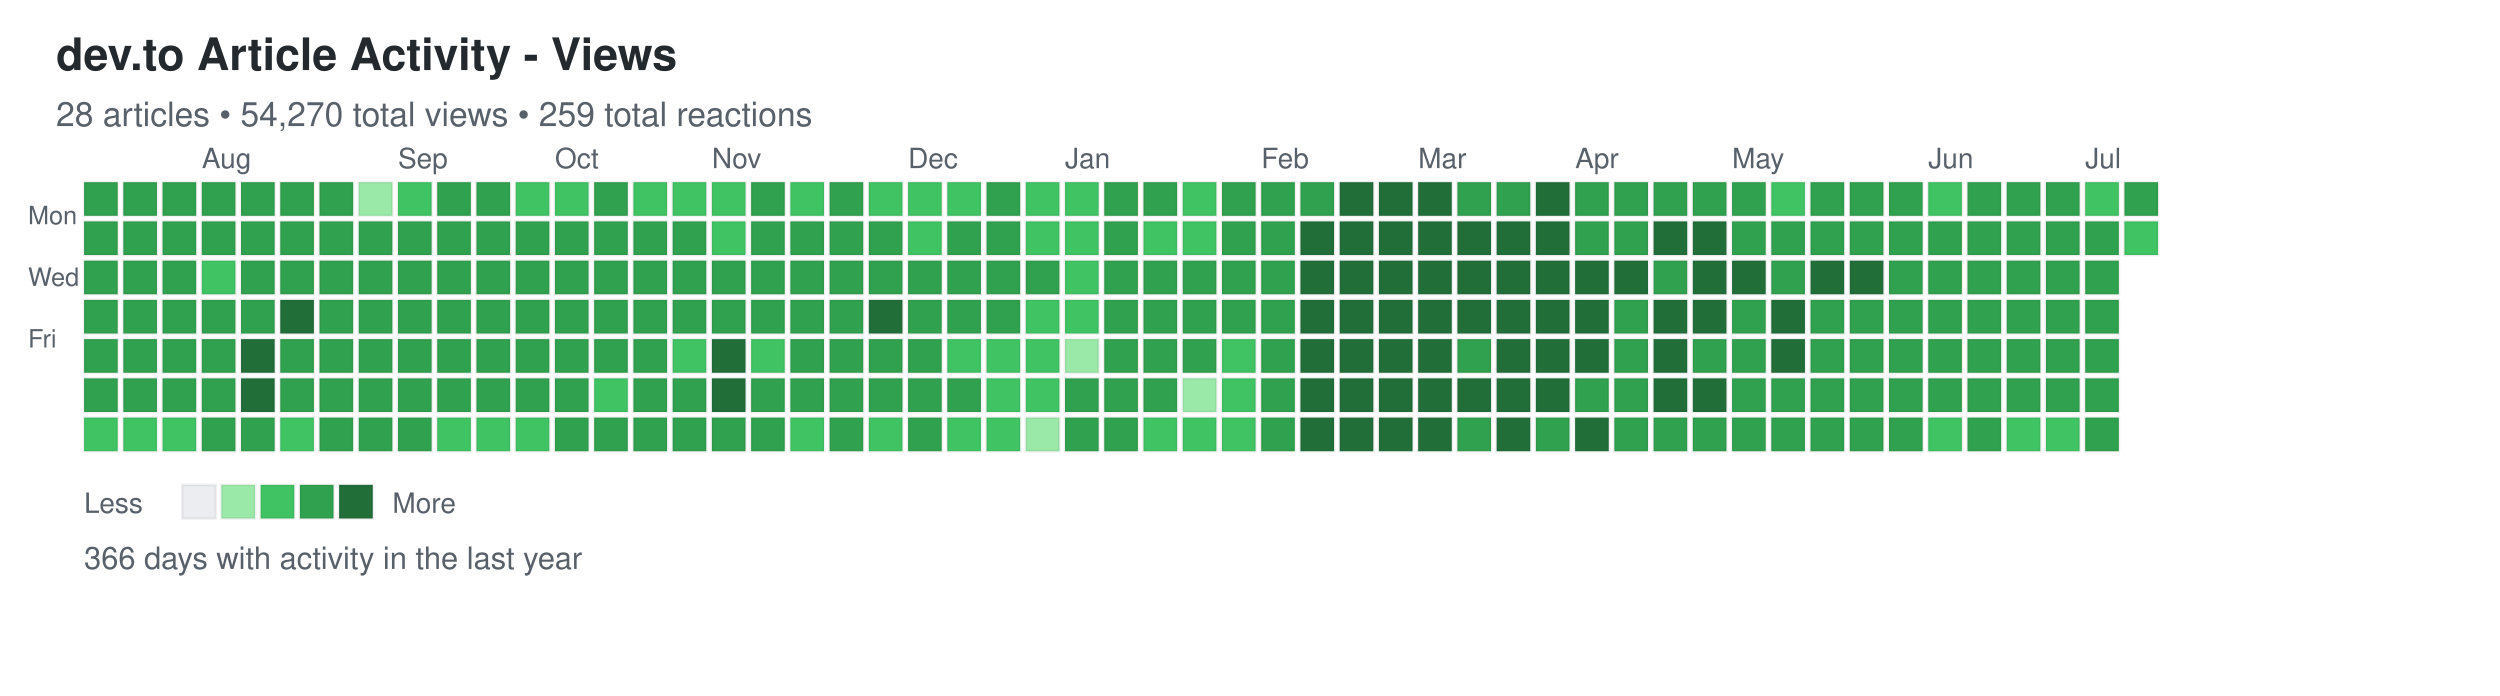
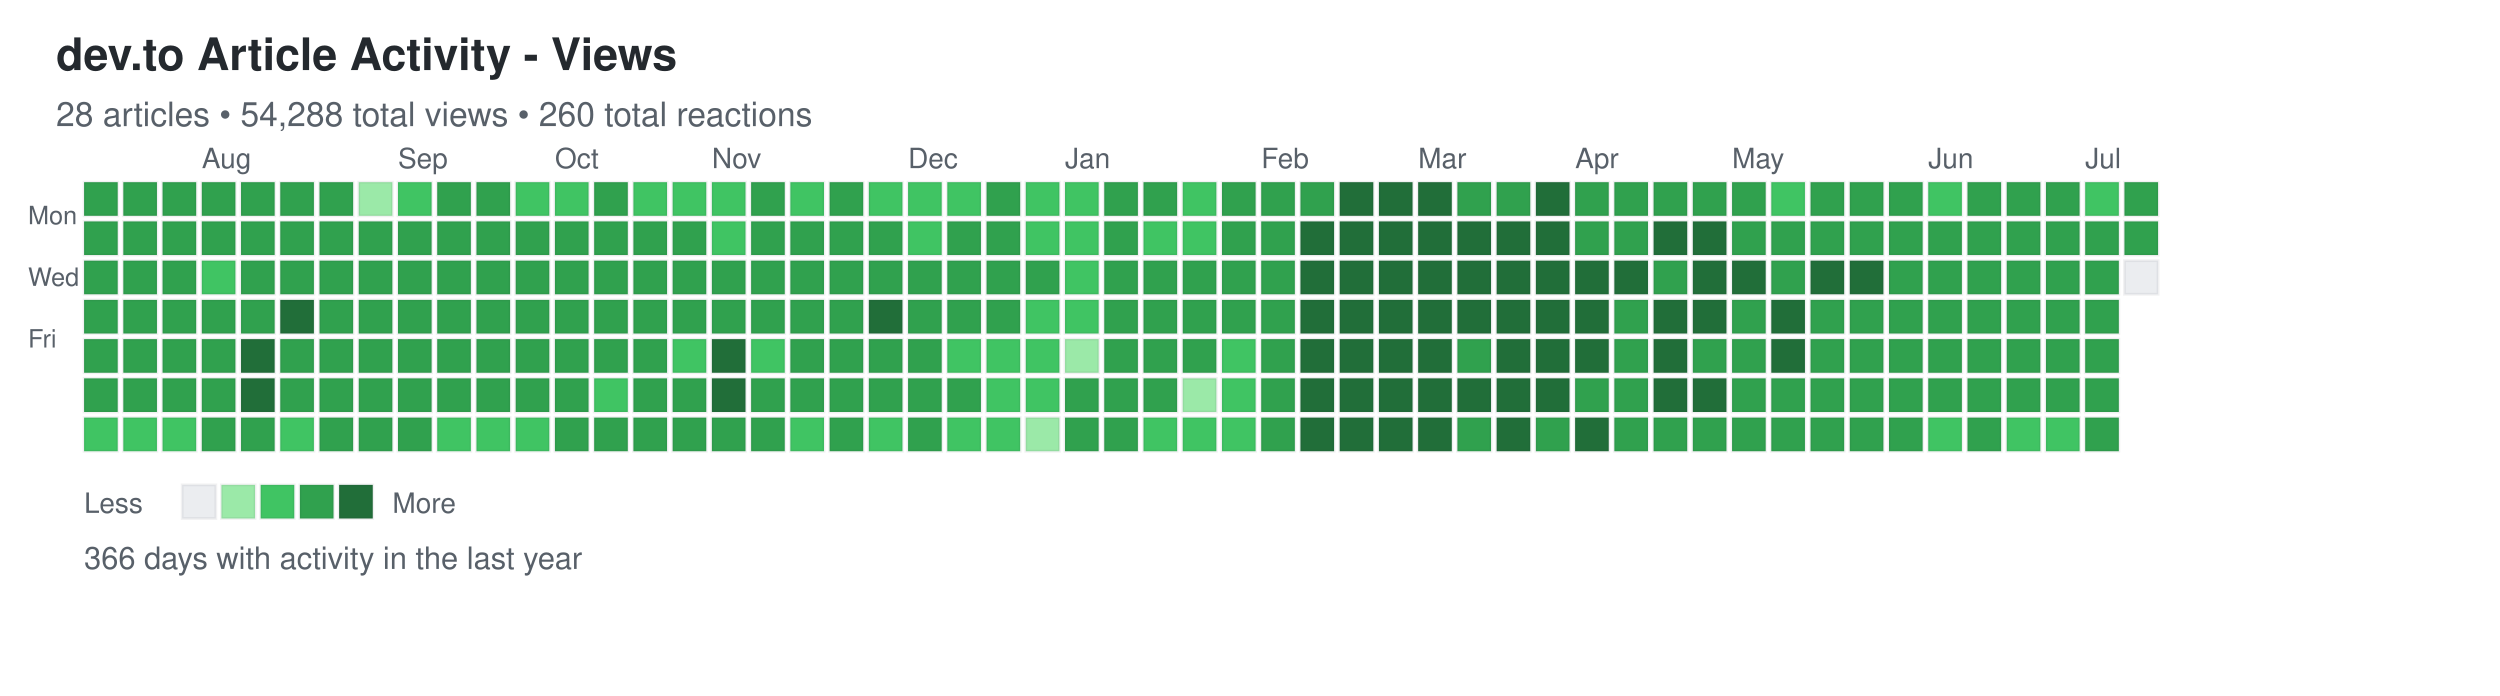
<svg xmlns="http://www.w3.org/2000/svg" width="892" height="248">
  <defs>
    <style>
.day { stroke: rgba(27,31,35,0.06); stroke-width: 1px; cursor: pointer; }
.day:hover { stroke: rgba(27,31,35,0.3); stroke-width: 2px; }
.month-label { font-family: -apple-system, BlinkMacSystemFont, "Segoe UI", Helvetica, Arial, sans-serif; font-size: 10px; fill: #586069; }
.day-label { font-family: -apple-system, BlinkMacSystemFont, "Segoe UI", Helvetica, Arial, sans-serif; font-size: 9px; fill: #586069; }
.title { font-family: -apple-system, BlinkMacSystemFont, "Segoe UI", Helvetica, Arial, sans-serif; font-size: 16px; font-weight: 600; fill: #24292e; }
.subtitle { font-family: -apple-system, BlinkMacSystemFont, "Segoe UI", Helvetica, Arial, sans-serif; font-size: 12px; fill: #586069; }
.stats { font-family: -apple-system, BlinkMacSystemFont, "Segoe UI", Helvetica, Arial, sans-serif; font-size: 11px; fill: #586069; }
.legend-text { font-family: -apple-system, BlinkMacSystemFont, "Segoe UI", Helvetica, Arial, sans-serif; font-size: 10px; fill: #586069; }
</style>
  </defs>
  <text x="20" y="25" class="title">dev.to Article Activity - Views</text>
-   <text x="20" y="45" class="subtitle">28 articles • 54,270 total views • 259 total reactions</text>
+   <text x="20" y="45" class="subtitle">28 articles • 54,288 total views • 260 total reactions</text>
  <text x="10" y="80" class="day-label">Mon</text>
  <text x="10" y="102" class="day-label">Wed</text>
  <text x="10" y="124" class="day-label">Fri</text>
  <rect x="30" y="65" width="12" height="12" fill="#30a14e" class="day" data-date="2025-07-06" data-level="3" />
  <rect x="30" y="79" width="12" height="12" fill="#30a14e" class="day" data-date="2025-07-07" data-level="3" />
  <rect x="30" y="93" width="12" height="12" fill="#30a14e" class="day" data-date="2025-07-08" data-level="3" />
  <rect x="30" y="107" width="12" height="12" fill="#30a14e" class="day" data-date="2025-07-09" data-level="3" />
  <rect x="30" y="121" width="12" height="12" fill="#30a14e" class="day" data-date="2025-07-10" data-level="3" />
  <rect x="30" y="135" width="12" height="12" fill="#30a14e" class="day" data-date="2025-07-11" data-level="3" />
  <rect x="30" y="149" width="12" height="12" fill="#40c463" class="day" data-date="2025-07-12" data-level="2" />
  <rect x="44" y="65" width="12" height="12" fill="#30a14e" class="day" data-date="2025-07-13" data-level="3" />
  <rect x="44" y="79" width="12" height="12" fill="#30a14e" class="day" data-date="2025-07-14" data-level="3" />
  <rect x="44" y="93" width="12" height="12" fill="#30a14e" class="day" data-date="2025-07-15" data-level="3" />
  <rect x="44" y="107" width="12" height="12" fill="#30a14e" class="day" data-date="2025-07-16" data-level="3" />
  <rect x="44" y="121" width="12" height="12" fill="#30a14e" class="day" data-date="2025-07-17" data-level="3" />
  <rect x="44" y="135" width="12" height="12" fill="#30a14e" class="day" data-date="2025-07-18" data-level="3" />
  <rect x="44" y="149" width="12" height="12" fill="#40c463" class="day" data-date="2025-07-19" data-level="2" />
  <rect x="58" y="65" width="12" height="12" fill="#30a14e" class="day" data-date="2025-07-20" data-level="3" />
  <rect x="58" y="79" width="12" height="12" fill="#30a14e" class="day" data-date="2025-07-21" data-level="3" />
  <rect x="58" y="93" width="12" height="12" fill="#30a14e" class="day" data-date="2025-07-22" data-level="3" />
  <rect x="58" y="107" width="12" height="12" fill="#30a14e" class="day" data-date="2025-07-23" data-level="3" />
  <rect x="58" y="121" width="12" height="12" fill="#30a14e" class="day" data-date="2025-07-24" data-level="3" />
  <rect x="58" y="135" width="12" height="12" fill="#30a14e" class="day" data-date="2025-07-25" data-level="3" />
  <rect x="58" y="149" width="12" height="12" fill="#40c463" class="day" data-date="2025-07-26" data-level="2" />
  <rect x="72" y="65" width="12" height="12" fill="#30a14e" class="day" data-date="2025-07-27" data-level="3" />
  <rect x="72" y="79" width="12" height="12" fill="#30a14e" class="day" data-date="2025-07-28" data-level="3" />
  <rect x="72" y="93" width="12" height="12" fill="#40c463" class="day" data-date="2025-07-29" data-level="2" />
  <rect x="72" y="107" width="12" height="12" fill="#30a14e" class="day" data-date="2025-07-30" data-level="3" />
  <rect x="72" y="121" width="12" height="12" fill="#30a14e" class="day" data-date="2025-07-31" data-level="3" />
  <rect x="72" y="135" width="12" height="12" fill="#30a14e" class="day" data-date="2025-08-01" data-level="3" />
  <rect x="72" y="149" width="12" height="12" fill="#30a14e" class="day" data-date="2025-08-02" data-level="3" />
  <rect x="86" y="65" width="12" height="12" fill="#30a14e" class="day" data-date="2025-08-03" data-level="3" />
  <rect x="86" y="79" width="12" height="12" fill="#30a14e" class="day" data-date="2025-08-04" data-level="3" />
  <rect x="86" y="93" width="12" height="12" fill="#30a14e" class="day" data-date="2025-08-05" data-level="3" />
  <rect x="86" y="107" width="12" height="12" fill="#30a14e" class="day" data-date="2025-08-06" data-level="3" />
  <rect x="86" y="121" width="12" height="12" fill="#216e39" class="day" data-date="2025-08-07" data-level="4" />
  <rect x="86" y="135" width="12" height="12" fill="#216e39" class="day" data-date="2025-08-08" data-level="4" />
  <rect x="86" y="149" width="12" height="12" fill="#30a14e" class="day" data-date="2025-08-09" data-level="3" />
  <rect x="100" y="65" width="12" height="12" fill="#30a14e" class="day" data-date="2025-08-10" data-level="3" />
  <rect x="100" y="79" width="12" height="12" fill="#30a14e" class="day" data-date="2025-08-11" data-level="3" />
  <rect x="100" y="93" width="12" height="12" fill="#30a14e" class="day" data-date="2025-08-12" data-level="3" />
  <rect x="100" y="107" width="12" height="12" fill="#216e39" class="day" data-date="2025-08-13" data-level="4" />
  <rect x="100" y="121" width="12" height="12" fill="#30a14e" class="day" data-date="2025-08-14" data-level="3" />
  <rect x="100" y="135" width="12" height="12" fill="#30a14e" class="day" data-date="2025-08-15" data-level="3" />
  <rect x="100" y="149" width="12" height="12" fill="#40c463" class="day" data-date="2025-08-16" data-level="2" />
  <rect x="114" y="65" width="12" height="12" fill="#30a14e" class="day" data-date="2025-08-17" data-level="3" />
  <rect x="114" y="79" width="12" height="12" fill="#30a14e" class="day" data-date="2025-08-18" data-level="3" />
  <rect x="114" y="93" width="12" height="12" fill="#30a14e" class="day" data-date="2025-08-19" data-level="3" />
  <rect x="114" y="107" width="12" height="12" fill="#30a14e" class="day" data-date="2025-08-20" data-level="3" />
  <rect x="114" y="121" width="12" height="12" fill="#30a14e" class="day" data-date="2025-08-21" data-level="3" />
  <rect x="114" y="135" width="12" height="12" fill="#30a14e" class="day" data-date="2025-08-22" data-level="3" />
  <rect x="114" y="149" width="12" height="12" fill="#30a14e" class="day" data-date="2025-08-23" data-level="3" />
  <rect x="128" y="65" width="12" height="12" fill="#9be9a8" class="day" data-date="2025-08-24" data-level="1" />
  <rect x="128" y="79" width="12" height="12" fill="#30a14e" class="day" data-date="2025-08-25" data-level="3" />
  <rect x="128" y="93" width="12" height="12" fill="#30a14e" class="day" data-date="2025-08-26" data-level="3" />
  <rect x="128" y="107" width="12" height="12" fill="#30a14e" class="day" data-date="2025-08-27" data-level="3" />
  <rect x="128" y="121" width="12" height="12" fill="#30a14e" class="day" data-date="2025-08-28" data-level="3" />
  <rect x="128" y="135" width="12" height="12" fill="#30a14e" class="day" data-date="2025-08-29" data-level="3" />
  <rect x="128" y="149" width="12" height="12" fill="#30a14e" class="day" data-date="2025-08-30" data-level="3" />
  <rect x="142" y="65" width="12" height="12" fill="#40c463" class="day" data-date="2025-08-31" data-level="2" />
  <rect x="142" y="79" width="12" height="12" fill="#30a14e" class="day" data-date="2025-09-01" data-level="3" />
  <rect x="142" y="93" width="12" height="12" fill="#30a14e" class="day" data-date="2025-09-02" data-level="3" />
  <rect x="142" y="107" width="12" height="12" fill="#30a14e" class="day" data-date="2025-09-03" data-level="3" />
  <rect x="142" y="121" width="12" height="12" fill="#30a14e" class="day" data-date="2025-09-04" data-level="3" />
  <rect x="142" y="135" width="12" height="12" fill="#30a14e" class="day" data-date="2025-09-05" data-level="3" />
  <rect x="142" y="149" width="12" height="12" fill="#30a14e" class="day" data-date="2025-09-06" data-level="3" />
  <rect x="156" y="65" width="12" height="12" fill="#30a14e" class="day" data-date="2025-09-07" data-level="3" />
  <rect x="156" y="79" width="12" height="12" fill="#30a14e" class="day" data-date="2025-09-08" data-level="3" />
  <rect x="156" y="93" width="12" height="12" fill="#30a14e" class="day" data-date="2025-09-09" data-level="3" />
  <rect x="156" y="107" width="12" height="12" fill="#30a14e" class="day" data-date="2025-09-10" data-level="3" />
  <rect x="156" y="121" width="12" height="12" fill="#30a14e" class="day" data-date="2025-09-11" data-level="3" />
  <rect x="156" y="135" width="12" height="12" fill="#30a14e" class="day" data-date="2025-09-12" data-level="3" />
  <rect x="156" y="149" width="12" height="12" fill="#40c463" class="day" data-date="2025-09-13" data-level="2" />
  <rect x="170" y="65" width="12" height="12" fill="#30a14e" class="day" data-date="2025-09-14" data-level="3" />
  <rect x="170" y="79" width="12" height="12" fill="#30a14e" class="day" data-date="2025-09-15" data-level="3" />
  <rect x="170" y="93" width="12" height="12" fill="#30a14e" class="day" data-date="2025-09-16" data-level="3" />
  <rect x="170" y="107" width="12" height="12" fill="#30a14e" class="day" data-date="2025-09-17" data-level="3" />
  <rect x="170" y="121" width="12" height="12" fill="#30a14e" class="day" data-date="2025-09-18" data-level="3" />
  <rect x="170" y="135" width="12" height="12" fill="#30a14e" class="day" data-date="2025-09-19" data-level="3" />
  <rect x="170" y="149" width="12" height="12" fill="#40c463" class="day" data-date="2025-09-20" data-level="2" />
  <rect x="184" y="65" width="12" height="12" fill="#40c463" class="day" data-date="2025-09-21" data-level="2" />
  <rect x="184" y="79" width="12" height="12" fill="#30a14e" class="day" data-date="2025-09-22" data-level="3" />
  <rect x="184" y="93" width="12" height="12" fill="#30a14e" class="day" data-date="2025-09-23" data-level="3" />
  <rect x="184" y="107" width="12" height="12" fill="#30a14e" class="day" data-date="2025-09-24" data-level="3" />
  <rect x="184" y="121" width="12" height="12" fill="#30a14e" class="day" data-date="2025-09-25" data-level="3" />
  <rect x="184" y="135" width="12" height="12" fill="#30a14e" class="day" data-date="2025-09-26" data-level="3" />
  <rect x="184" y="149" width="12" height="12" fill="#40c463" class="day" data-date="2025-09-27" data-level="2" />
  <rect x="198" y="65" width="12" height="12" fill="#40c463" class="day" data-date="2025-09-28" data-level="2" />
  <rect x="198" y="79" width="12" height="12" fill="#30a14e" class="day" data-date="2025-09-29" data-level="3" />
  <rect x="198" y="93" width="12" height="12" fill="#30a14e" class="day" data-date="2025-09-30" data-level="3" />
  <rect x="198" y="107" width="12" height="12" fill="#30a14e" class="day" data-date="2025-10-01" data-level="3" />
  <rect x="198" y="121" width="12" height="12" fill="#30a14e" class="day" data-date="2025-10-02" data-level="3" />
  <rect x="198" y="135" width="12" height="12" fill="#30a14e" class="day" data-date="2025-10-03" data-level="3" />
  <rect x="198" y="149" width="12" height="12" fill="#30a14e" class="day" data-date="2025-10-04" data-level="3" />
  <rect x="212" y="65" width="12" height="12" fill="#30a14e" class="day" data-date="2025-10-05" data-level="3" />
  <rect x="212" y="79" width="12" height="12" fill="#30a14e" class="day" data-date="2025-10-06" data-level="3" />
  <rect x="212" y="93" width="12" height="12" fill="#30a14e" class="day" data-date="2025-10-07" data-level="3" />
  <rect x="212" y="107" width="12" height="12" fill="#30a14e" class="day" data-date="2025-10-08" data-level="3" />
  <rect x="212" y="121" width="12" height="12" fill="#30a14e" class="day" data-date="2025-10-09" data-level="3" />
  <rect x="212" y="135" width="12" height="12" fill="#40c463" class="day" data-date="2025-10-10" data-level="2" />
  <rect x="212" y="149" width="12" height="12" fill="#30a14e" class="day" data-date="2025-10-11" data-level="3" />
  <rect x="226" y="65" width="12" height="12" fill="#40c463" class="day" data-date="2025-10-12" data-level="2" />
  <rect x="226" y="79" width="12" height="12" fill="#30a14e" class="day" data-date="2025-10-13" data-level="3" />
  <rect x="226" y="93" width="12" height="12" fill="#30a14e" class="day" data-date="2025-10-14" data-level="3" />
  <rect x="226" y="107" width="12" height="12" fill="#30a14e" class="day" data-date="2025-10-15" data-level="3" />
  <rect x="226" y="121" width="12" height="12" fill="#30a14e" class="day" data-date="2025-10-16" data-level="3" />
  <rect x="226" y="135" width="12" height="12" fill="#30a14e" class="day" data-date="2025-10-17" data-level="3" />
  <rect x="226" y="149" width="12" height="12" fill="#30a14e" class="day" data-date="2025-10-18" data-level="3" />
  <rect x="240" y="65" width="12" height="12" fill="#40c463" class="day" data-date="2025-10-19" data-level="2" />
  <rect x="240" y="79" width="12" height="12" fill="#30a14e" class="day" data-date="2025-10-20" data-level="3" />
  <rect x="240" y="93" width="12" height="12" fill="#30a14e" class="day" data-date="2025-10-21" data-level="3" />
  <rect x="240" y="107" width="12" height="12" fill="#30a14e" class="day" data-date="2025-10-22" data-level="3" />
  <rect x="240" y="121" width="12" height="12" fill="#40c463" class="day" data-date="2025-10-23" data-level="2" />
  <rect x="240" y="135" width="12" height="12" fill="#30a14e" class="day" data-date="2025-10-24" data-level="3" />
  <rect x="240" y="149" width="12" height="12" fill="#30a14e" class="day" data-date="2025-10-25" data-level="3" />
  <rect x="254" y="65" width="12" height="12" fill="#40c463" class="day" data-date="2025-10-26" data-level="2" />
  <rect x="254" y="79" width="12" height="12" fill="#40c463" class="day" data-date="2025-10-27" data-level="2" />
  <rect x="254" y="93" width="12" height="12" fill="#30a14e" class="day" data-date="2025-10-28" data-level="3" />
  <rect x="254" y="107" width="12" height="12" fill="#30a14e" class="day" data-date="2025-10-29" data-level="3" />
  <rect x="254" y="121" width="12" height="12" fill="#216e39" class="day" data-date="2025-10-30" data-level="4" />
  <rect x="254" y="135" width="12" height="12" fill="#216e39" class="day" data-date="2025-10-31" data-level="4" />
  <rect x="254" y="149" width="12" height="12" fill="#30a14e" class="day" data-date="2025-11-01" data-level="3" />
  <rect x="268" y="65" width="12" height="12" fill="#30a14e" class="day" data-date="2025-11-02" data-level="3" />
  <rect x="268" y="79" width="12" height="12" fill="#30a14e" class="day" data-date="2025-11-03" data-level="3" />
  <rect x="268" y="93" width="12" height="12" fill="#30a14e" class="day" data-date="2025-11-04" data-level="3" />
  <rect x="268" y="107" width="12" height="12" fill="#30a14e" class="day" data-date="2025-11-05" data-level="3" />
  <rect x="268" y="121" width="12" height="12" fill="#40c463" class="day" data-date="2025-11-06" data-level="2" />
  <rect x="268" y="135" width="12" height="12" fill="#30a14e" class="day" data-date="2025-11-07" data-level="3" />
  <rect x="268" y="149" width="12" height="12" fill="#30a14e" class="day" data-date="2025-11-08" data-level="3" />
  <rect x="282" y="65" width="12" height="12" fill="#40c463" class="day" data-date="2025-11-09" data-level="2" />
  <rect x="282" y="79" width="12" height="12" fill="#30a14e" class="day" data-date="2025-11-10" data-level="3" />
  <rect x="282" y="93" width="12" height="12" fill="#30a14e" class="day" data-date="2025-11-11" data-level="3" />
  <rect x="282" y="107" width="12" height="12" fill="#30a14e" class="day" data-date="2025-11-12" data-level="3" />
  <rect x="282" y="121" width="12" height="12" fill="#30a14e" class="day" data-date="2025-11-13" data-level="3" />
  <rect x="282" y="135" width="12" height="12" fill="#30a14e" class="day" data-date="2025-11-14" data-level="3" />
  <rect x="282" y="149" width="12" height="12" fill="#40c463" class="day" data-date="2025-11-15" data-level="2" />
  <rect x="296" y="65" width="12" height="12" fill="#30a14e" class="day" data-date="2025-11-16" data-level="3" />
  <rect x="296" y="79" width="12" height="12" fill="#30a14e" class="day" data-date="2025-11-17" data-level="3" />
  <rect x="296" y="93" width="12" height="12" fill="#30a14e" class="day" data-date="2025-11-18" data-level="3" />
  <rect x="296" y="107" width="12" height="12" fill="#30a14e" class="day" data-date="2025-11-19" data-level="3" />
  <rect x="296" y="121" width="12" height="12" fill="#30a14e" class="day" data-date="2025-11-20" data-level="3" />
  <rect x="296" y="135" width="12" height="12" fill="#30a14e" class="day" data-date="2025-11-21" data-level="3" />
  <rect x="296" y="149" width="12" height="12" fill="#30a14e" class="day" data-date="2025-11-22" data-level="3" />
  <rect x="310" y="65" width="12" height="12" fill="#40c463" class="day" data-date="2025-11-23" data-level="2" />
  <rect x="310" y="79" width="12" height="12" fill="#30a14e" class="day" data-date="2025-11-24" data-level="3" />
  <rect x="310" y="93" width="12" height="12" fill="#30a14e" class="day" data-date="2025-11-25" data-level="3" />
  <rect x="310" y="107" width="12" height="12" fill="#216e39" class="day" data-date="2025-11-26" data-level="4" />
  <rect x="310" y="121" width="12" height="12" fill="#30a14e" class="day" data-date="2025-11-27" data-level="3" />
  <rect x="310" y="135" width="12" height="12" fill="#30a14e" class="day" data-date="2025-11-28" data-level="3" />
  <rect x="310" y="149" width="12" height="12" fill="#40c463" class="day" data-date="2025-11-29" data-level="2" />
  <rect x="324" y="65" width="12" height="12" fill="#40c463" class="day" data-date="2025-11-30" data-level="2" />
  <rect x="324" y="79" width="12" height="12" fill="#40c463" class="day" data-date="2025-12-01" data-level="2" />
  <rect x="324" y="93" width="12" height="12" fill="#30a14e" class="day" data-date="2025-12-02" data-level="3" />
  <rect x="324" y="107" width="12" height="12" fill="#30a14e" class="day" data-date="2025-12-03" data-level="3" />
  <rect x="324" y="121" width="12" height="12" fill="#30a14e" class="day" data-date="2025-12-04" data-level="3" />
  <rect x="324" y="135" width="12" height="12" fill="#30a14e" class="day" data-date="2025-12-05" data-level="3" />
  <rect x="324" y="149" width="12" height="12" fill="#30a14e" class="day" data-date="2025-12-06" data-level="3" />
  <rect x="338" y="65" width="12" height="12" fill="#40c463" class="day" data-date="2025-12-07" data-level="2" />
  <rect x="338" y="79" width="12" height="12" fill="#30a14e" class="day" data-date="2025-12-08" data-level="3" />
  <rect x="338" y="93" width="12" height="12" fill="#30a14e" class="day" data-date="2025-12-09" data-level="3" />
  <rect x="338" y="107" width="12" height="12" fill="#30a14e" class="day" data-date="2025-12-10" data-level="3" />
  <rect x="338" y="121" width="12" height="12" fill="#40c463" class="day" data-date="2025-12-11" data-level="2" />
  <rect x="338" y="135" width="12" height="12" fill="#30a14e" class="day" data-date="2025-12-12" data-level="3" />
  <rect x="338" y="149" width="12" height="12" fill="#40c463" class="day" data-date="2025-12-13" data-level="2" />
  <rect x="352" y="65" width="12" height="12" fill="#30a14e" class="day" data-date="2025-12-14" data-level="3" />
  <rect x="352" y="79" width="12" height="12" fill="#30a14e" class="day" data-date="2025-12-15" data-level="3" />
  <rect x="352" y="93" width="12" height="12" fill="#30a14e" class="day" data-date="2025-12-16" data-level="3" />
  <rect x="352" y="107" width="12" height="12" fill="#30a14e" class="day" data-date="2025-12-17" data-level="3" />
  <rect x="352" y="121" width="12" height="12" fill="#40c463" class="day" data-date="2025-12-18" data-level="2" />
  <rect x="352" y="135" width="12" height="12" fill="#40c463" class="day" data-date="2025-12-19" data-level="2" />
  <rect x="352" y="149" width="12" height="12" fill="#40c463" class="day" data-date="2025-12-20" data-level="2" />
  <rect x="366" y="65" width="12" height="12" fill="#40c463" class="day" data-date="2025-12-21" data-level="2" />
  <rect x="366" y="79" width="12" height="12" fill="#40c463" class="day" data-date="2025-12-22" data-level="2" />
  <rect x="366" y="93" width="12" height="12" fill="#30a14e" class="day" data-date="2025-12-23" data-level="3" />
  <rect x="366" y="107" width="12" height="12" fill="#40c463" class="day" data-date="2025-12-24" data-level="2" />
  <rect x="366" y="121" width="12" height="12" fill="#40c463" class="day" data-date="2025-12-25" data-level="2" />
  <rect x="366" y="135" width="12" height="12" fill="#40c463" class="day" data-date="2025-12-26" data-level="2" />
  <rect x="366" y="149" width="12" height="12" fill="#9be9a8" class="day" data-date="2025-12-27" data-level="1" />
  <rect x="380" y="65" width="12" height="12" fill="#40c463" class="day" data-date="2025-12-28" data-level="2" />
  <rect x="380" y="79" width="12" height="12" fill="#40c463" class="day" data-date="2025-12-29" data-level="2" />
  <rect x="380" y="93" width="12" height="12" fill="#40c463" class="day" data-date="2025-12-30" data-level="2" />
  <rect x="380" y="107" width="12" height="12" fill="#40c463" class="day" data-date="2025-12-31" data-level="2" />
  <rect x="380" y="121" width="12" height="12" fill="#9be9a8" class="day" data-date="2026-01-01" data-level="1" />
  <rect x="380" y="135" width="12" height="12" fill="#30a14e" class="day" data-date="2026-01-02" data-level="3" />
  <rect x="380" y="149" width="12" height="12" fill="#30a14e" class="day" data-date="2026-01-03" data-level="3" />
  <rect x="394" y="65" width="12" height="12" fill="#30a14e" class="day" data-date="2026-01-04" data-level="3" />
  <rect x="394" y="79" width="12" height="12" fill="#30a14e" class="day" data-date="2026-01-05" data-level="3" />
  <rect x="394" y="93" width="12" height="12" fill="#30a14e" class="day" data-date="2026-01-06" data-level="3" />
  <rect x="394" y="107" width="12" height="12" fill="#30a14e" class="day" data-date="2026-01-07" data-level="3" />
  <rect x="394" y="121" width="12" height="12" fill="#30a14e" class="day" data-date="2026-01-08" data-level="3" />
  <rect x="394" y="135" width="12" height="12" fill="#30a14e" class="day" data-date="2026-01-09" data-level="3" />
  <rect x="394" y="149" width="12" height="12" fill="#30a14e" class="day" data-date="2026-01-10" data-level="3" />
  <rect x="408" y="65" width="12" height="12" fill="#30a14e" class="day" data-date="2026-01-11" data-level="3" />
  <rect x="408" y="79" width="12" height="12" fill="#40c463" class="day" data-date="2026-01-12" data-level="2" />
  <rect x="408" y="93" width="12" height="12" fill="#30a14e" class="day" data-date="2026-01-13" data-level="3" />
  <rect x="408" y="107" width="12" height="12" fill="#30a14e" class="day" data-date="2026-01-14" data-level="3" />
  <rect x="408" y="121" width="12" height="12" fill="#30a14e" class="day" data-date="2026-01-15" data-level="3" />
  <rect x="408" y="135" width="12" height="12" fill="#30a14e" class="day" data-date="2026-01-16" data-level="3" />
  <rect x="408" y="149" width="12" height="12" fill="#40c463" class="day" data-date="2026-01-17" data-level="2" />
  <rect x="422" y="65" width="12" height="12" fill="#40c463" class="day" data-date="2026-01-18" data-level="2" />
  <rect x="422" y="79" width="12" height="12" fill="#40c463" class="day" data-date="2026-01-19" data-level="2" />
  <rect x="422" y="93" width="12" height="12" fill="#30a14e" class="day" data-date="2026-01-20" data-level="3" />
  <rect x="422" y="107" width="12" height="12" fill="#30a14e" class="day" data-date="2026-01-21" data-level="3" />
  <rect x="422" y="121" width="12" height="12" fill="#30a14e" class="day" data-date="2026-01-22" data-level="3" />
  <rect x="422" y="135" width="12" height="12" fill="#9be9a8" class="day" data-date="2026-01-23" data-level="1" />
  <rect x="422" y="149" width="12" height="12" fill="#40c463" class="day" data-date="2026-01-24" data-level="2" />
  <rect x="436" y="65" width="12" height="12" fill="#30a14e" class="day" data-date="2026-01-25" data-level="3" />
  <rect x="436" y="79" width="12" height="12" fill="#30a14e" class="day" data-date="2026-01-26" data-level="3" />
  <rect x="436" y="93" width="12" height="12" fill="#30a14e" class="day" data-date="2026-01-27" data-level="3" />
  <rect x="436" y="107" width="12" height="12" fill="#30a14e" class="day" data-date="2026-01-28" data-level="3" />
  <rect x="436" y="121" width="12" height="12" fill="#40c463" class="day" data-date="2026-01-29" data-level="2" />
  <rect x="436" y="135" width="12" height="12" fill="#40c463" class="day" data-date="2026-01-30" data-level="2" />
  <rect x="436" y="149" width="12" height="12" fill="#40c463" class="day" data-date="2026-01-31" data-level="2" />
  <rect x="450" y="65" width="12" height="12" fill="#30a14e" class="day" data-date="2026-02-01" data-level="3" />
  <rect x="450" y="79" width="12" height="12" fill="#30a14e" class="day" data-date="2026-02-02" data-level="3" />
  <rect x="450" y="93" width="12" height="12" fill="#30a14e" class="day" data-date="2026-02-03" data-level="3" />
  <rect x="450" y="107" width="12" height="12" fill="#30a14e" class="day" data-date="2026-02-04" data-level="3" />
  <rect x="450" y="121" width="12" height="12" fill="#30a14e" class="day" data-date="2026-02-05" data-level="3" />
  <rect x="450" y="135" width="12" height="12" fill="#30a14e" class="day" data-date="2026-02-06" data-level="3" />
  <rect x="450" y="149" width="12" height="12" fill="#30a14e" class="day" data-date="2026-02-07" data-level="3" />
  <rect x="464" y="65" width="12" height="12" fill="#30a14e" class="day" data-date="2026-02-08" data-level="3" />
  <rect x="464" y="79" width="12" height="12" fill="#216e39" class="day" data-date="2026-02-09" data-level="4" />
  <rect x="464" y="93" width="12" height="12" fill="#216e39" class="day" data-date="2026-02-10" data-level="4" />
  <rect x="464" y="107" width="12" height="12" fill="#216e39" class="day" data-date="2026-02-11" data-level="4" />
  <rect x="464" y="121" width="12" height="12" fill="#216e39" class="day" data-date="2026-02-12" data-level="4" />
  <rect x="464" y="135" width="12" height="12" fill="#216e39" class="day" data-date="2026-02-13" data-level="4" />
  <rect x="464" y="149" width="12" height="12" fill="#216e39" class="day" data-date="2026-02-14" data-level="4" />
  <rect x="478" y="65" width="12" height="12" fill="#216e39" class="day" data-date="2026-02-15" data-level="4" />
  <rect x="478" y="79" width="12" height="12" fill="#216e39" class="day" data-date="2026-02-16" data-level="4" />
  <rect x="478" y="93" width="12" height="12" fill="#216e39" class="day" data-date="2026-02-17" data-level="4" />
  <rect x="478" y="107" width="12" height="12" fill="#216e39" class="day" data-date="2026-02-18" data-level="4" />
  <rect x="478" y="121" width="12" height="12" fill="#216e39" class="day" data-date="2026-02-19" data-level="4" />
  <rect x="478" y="135" width="12" height="12" fill="#216e39" class="day" data-date="2026-02-20" data-level="4" />
  <rect x="478" y="149" width="12" height="12" fill="#216e39" class="day" data-date="2026-02-21" data-level="4" />
  <rect x="492" y="65" width="12" height="12" fill="#216e39" class="day" data-date="2026-02-22" data-level="4" />
  <rect x="492" y="79" width="12" height="12" fill="#216e39" class="day" data-date="2026-02-23" data-level="4" />
  <rect x="492" y="93" width="12" height="12" fill="#216e39" class="day" data-date="2026-02-24" data-level="4" />
  <rect x="492" y="107" width="12" height="12" fill="#216e39" class="day" data-date="2026-02-25" data-level="4" />
  <rect x="492" y="121" width="12" height="12" fill="#216e39" class="day" data-date="2026-02-26" data-level="4" />
  <rect x="492" y="135" width="12" height="12" fill="#216e39" class="day" data-date="2026-02-27" data-level="4" />
  <rect x="492" y="149" width="12" height="12" fill="#216e39" class="day" data-date="2026-02-28" data-level="4" />
  <rect x="506" y="65" width="12" height="12" fill="#216e39" class="day" data-date="2026-03-01" data-level="4" />
  <rect x="506" y="79" width="12" height="12" fill="#216e39" class="day" data-date="2026-03-02" data-level="4" />
  <rect x="506" y="93" width="12" height="12" fill="#216e39" class="day" data-date="2026-03-03" data-level="4" />
  <rect x="506" y="107" width="12" height="12" fill="#216e39" class="day" data-date="2026-03-04" data-level="4" />
  <rect x="506" y="121" width="12" height="12" fill="#216e39" class="day" data-date="2026-03-05" data-level="4" />
  <rect x="506" y="135" width="12" height="12" fill="#216e39" class="day" data-date="2026-03-06" data-level="4" />
  <rect x="506" y="149" width="12" height="12" fill="#216e39" class="day" data-date="2026-03-07" data-level="4" />
  <rect x="520" y="65" width="12" height="12" fill="#30a14e" class="day" data-date="2026-03-08" data-level="3" />
  <rect x="520" y="79" width="12" height="12" fill="#216e39" class="day" data-date="2026-03-09" data-level="4" />
  <rect x="520" y="93" width="12" height="12" fill="#216e39" class="day" data-date="2026-03-10" data-level="4" />
  <rect x="520" y="107" width="12" height="12" fill="#216e39" class="day" data-date="2026-03-11" data-level="4" />
  <rect x="520" y="121" width="12" height="12" fill="#30a14e" class="day" data-date="2026-03-12" data-level="3" />
  <rect x="520" y="135" width="12" height="12" fill="#216e39" class="day" data-date="2026-03-13" data-level="4" />
  <rect x="520" y="149" width="12" height="12" fill="#30a14e" class="day" data-date="2026-03-14" data-level="3" />
  <rect x="534" y="65" width="12" height="12" fill="#30a14e" class="day" data-date="2026-03-15" data-level="3" />
  <rect x="534" y="79" width="12" height="12" fill="#216e39" class="day" data-date="2026-03-16" data-level="4" />
  <rect x="534" y="93" width="12" height="12" fill="#216e39" class="day" data-date="2026-03-17" data-level="4" />
  <rect x="534" y="107" width="12" height="12" fill="#216e39" class="day" data-date="2026-03-18" data-level="4" />
  <rect x="534" y="121" width="12" height="12" fill="#216e39" class="day" data-date="2026-03-19" data-level="4" />
  <rect x="534" y="135" width="12" height="12" fill="#216e39" class="day" data-date="2026-03-20" data-level="4" />
  <rect x="534" y="149" width="12" height="12" fill="#216e39" class="day" data-date="2026-03-21" data-level="4" />
  <rect x="548" y="65" width="12" height="12" fill="#216e39" class="day" data-date="2026-03-22" data-level="4" />
  <rect x="548" y="79" width="12" height="12" fill="#216e39" class="day" data-date="2026-03-23" data-level="4" />
  <rect x="548" y="93" width="12" height="12" fill="#216e39" class="day" data-date="2026-03-24" data-level="4" />
  <rect x="548" y="107" width="12" height="12" fill="#216e39" class="day" data-date="2026-03-25" data-level="4" />
  <rect x="548" y="121" width="12" height="12" fill="#216e39" class="day" data-date="2026-03-26" data-level="4" />
  <rect x="548" y="135" width="12" height="12" fill="#216e39" class="day" data-date="2026-03-27" data-level="4" />
  <rect x="548" y="149" width="12" height="12" fill="#30a14e" class="day" data-date="2026-03-28" data-level="3" />
  <rect x="562" y="65" width="12" height="12" fill="#30a14e" class="day" data-date="2026-03-29" data-level="3" />
  <rect x="562" y="79" width="12" height="12" fill="#30a14e" class="day" data-date="2026-03-30" data-level="3" />
  <rect x="562" y="93" width="12" height="12" fill="#216e39" class="day" data-date="2026-03-31" data-level="4" />
  <rect x="562" y="107" width="12" height="12" fill="#216e39" class="day" data-date="2026-04-01" data-level="4" />
  <rect x="562" y="121" width="12" height="12" fill="#216e39" class="day" data-date="2026-04-02" data-level="4" />
  <rect x="562" y="135" width="12" height="12" fill="#30a14e" class="day" data-date="2026-04-03" data-level="3" />
  <rect x="562" y="149" width="12" height="12" fill="#216e39" class="day" data-date="2026-04-04" data-level="4" />
  <rect x="576" y="65" width="12" height="12" fill="#30a14e" class="day" data-date="2026-04-05" data-level="3" />
  <rect x="576" y="79" width="12" height="12" fill="#30a14e" class="day" data-date="2026-04-06" data-level="3" />
  <rect x="576" y="93" width="12" height="12" fill="#216e39" class="day" data-date="2026-04-07" data-level="4" />
  <rect x="576" y="107" width="12" height="12" fill="#30a14e" class="day" data-date="2026-04-08" data-level="3" />
  <rect x="576" y="121" width="12" height="12" fill="#30a14e" class="day" data-date="2026-04-09" data-level="3" />
  <rect x="576" y="135" width="12" height="12" fill="#30a14e" class="day" data-date="2026-04-10" data-level="3" />
  <rect x="576" y="149" width="12" height="12" fill="#30a14e" class="day" data-date="2026-04-11" data-level="3" />
  <rect x="590" y="65" width="12" height="12" fill="#30a14e" class="day" data-date="2026-04-12" data-level="3" />
  <rect x="590" y="79" width="12" height="12" fill="#216e39" class="day" data-date="2026-04-13" data-level="4" />
  <rect x="590" y="93" width="12" height="12" fill="#30a14e" class="day" data-date="2026-04-14" data-level="3" />
  <rect x="590" y="107" width="12" height="12" fill="#216e39" class="day" data-date="2026-04-15" data-level="4" />
  <rect x="590" y="121" width="12" height="12" fill="#216e39" class="day" data-date="2026-04-16" data-level="4" />
  <rect x="590" y="135" width="12" height="12" fill="#216e39" class="day" data-date="2026-04-17" data-level="4" />
  <rect x="590" y="149" width="12" height="12" fill="#30a14e" class="day" data-date="2026-04-18" data-level="3" />
  <rect x="604" y="65" width="12" height="12" fill="#30a14e" class="day" data-date="2026-04-19" data-level="3" />
  <rect x="604" y="79" width="12" height="12" fill="#216e39" class="day" data-date="2026-04-20" data-level="4" />
  <rect x="604" y="93" width="12" height="12" fill="#216e39" class="day" data-date="2026-04-21" data-level="4" />
  <rect x="604" y="107" width="12" height="12" fill="#216e39" class="day" data-date="2026-04-22" data-level="4" />
  <rect x="604" y="121" width="12" height="12" fill="#30a14e" class="day" data-date="2026-04-23" data-level="3" />
  <rect x="604" y="135" width="12" height="12" fill="#216e39" class="day" data-date="2026-04-24" data-level="4" />
  <rect x="604" y="149" width="12" height="12" fill="#30a14e" class="day" data-date="2026-04-25" data-level="3" />
  <rect x="618" y="65" width="12" height="12" fill="#30a14e" class="day" data-date="2026-04-26" data-level="3" />
  <rect x="618" y="79" width="12" height="12" fill="#30a14e" class="day" data-date="2026-04-27" data-level="3" />
  <rect x="618" y="93" width="12" height="12" fill="#216e39" class="day" data-date="2026-04-28" data-level="4" />
  <rect x="618" y="107" width="12" height="12" fill="#30a14e" class="day" data-date="2026-04-29" data-level="3" />
  <rect x="618" y="121" width="12" height="12" fill="#30a14e" class="day" data-date="2026-04-30" data-level="3" />
  <rect x="618" y="135" width="12" height="12" fill="#30a14e" class="day" data-date="2026-05-01" data-level="3" />
  <rect x="618" y="149" width="12" height="12" fill="#30a14e" class="day" data-date="2026-05-02" data-level="3" />
  <rect x="632" y="65" width="12" height="12" fill="#40c463" class="day" data-date="2026-05-03" data-level="2" />
  <rect x="632" y="79" width="12" height="12" fill="#30a14e" class="day" data-date="2026-05-04" data-level="3" />
  <rect x="632" y="93" width="12" height="12" fill="#30a14e" class="day" data-date="2026-05-05" data-level="3" />
  <rect x="632" y="107" width="12" height="12" fill="#216e39" class="day" data-date="2026-05-06" data-level="4" />
  <rect x="632" y="121" width="12" height="12" fill="#216e39" class="day" data-date="2026-05-07" data-level="4" />
  <rect x="632" y="135" width="12" height="12" fill="#30a14e" class="day" data-date="2026-05-08" data-level="3" />
  <rect x="632" y="149" width="12" height="12" fill="#30a14e" class="day" data-date="2026-05-09" data-level="3" />
  <rect x="646" y="65" width="12" height="12" fill="#30a14e" class="day" data-date="2026-05-10" data-level="3" />
  <rect x="646" y="79" width="12" height="12" fill="#30a14e" class="day" data-date="2026-05-11" data-level="3" />
  <rect x="646" y="93" width="12" height="12" fill="#216e39" class="day" data-date="2026-05-12" data-level="4" />
  <rect x="646" y="107" width="12" height="12" fill="#30a14e" class="day" data-date="2026-05-13" data-level="3" />
  <rect x="646" y="121" width="12" height="12" fill="#30a14e" class="day" data-date="2026-05-14" data-level="3" />
  <rect x="646" y="135" width="12" height="12" fill="#30a14e" class="day" data-date="2026-05-15" data-level="3" />
  <rect x="646" y="149" width="12" height="12" fill="#30a14e" class="day" data-date="2026-05-16" data-level="3" />
  <rect x="660" y="65" width="12" height="12" fill="#30a14e" class="day" data-date="2026-05-17" data-level="3" />
  <rect x="660" y="79" width="12" height="12" fill="#30a14e" class="day" data-date="2026-05-18" data-level="3" />
  <rect x="660" y="93" width="12" height="12" fill="#216e39" class="day" data-date="2026-05-19" data-level="4" />
  <rect x="660" y="107" width="12" height="12" fill="#30a14e" class="day" data-date="2026-05-20" data-level="3" />
  <rect x="660" y="121" width="12" height="12" fill="#30a14e" class="day" data-date="2026-05-21" data-level="3" />
  <rect x="660" y="135" width="12" height="12" fill="#30a14e" class="day" data-date="2026-05-22" data-level="3" />
  <rect x="660" y="149" width="12" height="12" fill="#30a14e" class="day" data-date="2026-05-23" data-level="3" />
  <rect x="674" y="65" width="12" height="12" fill="#30a14e" class="day" data-date="2026-05-24" data-level="3" />
  <rect x="674" y="79" width="12" height="12" fill="#30a14e" class="day" data-date="2026-05-25" data-level="3" />
  <rect x="674" y="93" width="12" height="12" fill="#30a14e" class="day" data-date="2026-05-26" data-level="3" />
  <rect x="674" y="107" width="12" height="12" fill="#30a14e" class="day" data-date="2026-05-27" data-level="3" />
  <rect x="674" y="121" width="12" height="12" fill="#30a14e" class="day" data-date="2026-05-28" data-level="3" />
  <rect x="674" y="135" width="12" height="12" fill="#30a14e" class="day" data-date="2026-05-29" data-level="3" />
  <rect x="674" y="149" width="12" height="12" fill="#30a14e" class="day" data-date="2026-05-30" data-level="3" />
  <rect x="688" y="65" width="12" height="12" fill="#40c463" class="day" data-date="2026-05-31" data-level="2" />
  <rect x="688" y="79" width="12" height="12" fill="#30a14e" class="day" data-date="2026-06-01" data-level="3" />
  <rect x="688" y="93" width="12" height="12" fill="#30a14e" class="day" data-date="2026-06-02" data-level="3" />
  <rect x="688" y="107" width="12" height="12" fill="#30a14e" class="day" data-date="2026-06-03" data-level="3" />
  <rect x="688" y="121" width="12" height="12" fill="#30a14e" class="day" data-date="2026-06-04" data-level="3" />
  <rect x="688" y="135" width="12" height="12" fill="#30a14e" class="day" data-date="2026-06-05" data-level="3" />
  <rect x="688" y="149" width="12" height="12" fill="#40c463" class="day" data-date="2026-06-06" data-level="2" />
  <rect x="702" y="65" width="12" height="12" fill="#30a14e" class="day" data-date="2026-06-07" data-level="3" />
  <rect x="702" y="79" width="12" height="12" fill="#30a14e" class="day" data-date="2026-06-08" data-level="3" />
  <rect x="702" y="93" width="12" height="12" fill="#30a14e" class="day" data-date="2026-06-09" data-level="3" />
  <rect x="702" y="107" width="12" height="12" fill="#30a14e" class="day" data-date="2026-06-10" data-level="3" />
  <rect x="702" y="121" width="12" height="12" fill="#30a14e" class="day" data-date="2026-06-11" data-level="3" />
  <rect x="702" y="135" width="12" height="12" fill="#30a14e" class="day" data-date="2026-06-12" data-level="3" />
  <rect x="702" y="149" width="12" height="12" fill="#30a14e" class="day" data-date="2026-06-13" data-level="3" />
  <rect x="716" y="65" width="12" height="12" fill="#30a14e" class="day" data-date="2026-06-14" data-level="3" />
  <rect x="716" y="79" width="12" height="12" fill="#30a14e" class="day" data-date="2026-06-15" data-level="3" />
  <rect x="716" y="93" width="12" height="12" fill="#30a14e" class="day" data-date="2026-06-16" data-level="3" />
  <rect x="716" y="107" width="12" height="12" fill="#30a14e" class="day" data-date="2026-06-17" data-level="3" />
  <rect x="716" y="121" width="12" height="12" fill="#30a14e" class="day" data-date="2026-06-18" data-level="3" />
  <rect x="716" y="135" width="12" height="12" fill="#30a14e" class="day" data-date="2026-06-19" data-level="3" />
  <rect x="716" y="149" width="12" height="12" fill="#40c463" class="day" data-date="2026-06-20" data-level="2" />
  <rect x="730" y="65" width="12" height="12" fill="#30a14e" class="day" data-date="2026-06-21" data-level="3" />
  <rect x="730" y="79" width="12" height="12" fill="#30a14e" class="day" data-date="2026-06-22" data-level="3" />
  <rect x="730" y="93" width="12" height="12" fill="#30a14e" class="day" data-date="2026-06-23" data-level="3" />
  <rect x="730" y="107" width="12" height="12" fill="#30a14e" class="day" data-date="2026-06-24" data-level="3" />
  <rect x="730" y="121" width="12" height="12" fill="#30a14e" class="day" data-date="2026-06-25" data-level="3" />
  <rect x="730" y="135" width="12" height="12" fill="#30a14e" class="day" data-date="2026-06-26" data-level="3" />
  <rect x="730" y="149" width="12" height="12" fill="#40c463" class="day" data-date="2026-06-27" data-level="2" />
  <rect x="744" y="65" width="12" height="12" fill="#40c463" class="day" data-date="2026-06-28" data-level="2" />
  <rect x="744" y="79" width="12" height="12" fill="#30a14e" class="day" data-date="2026-06-29" data-level="3" />
  <rect x="744" y="93" width="12" height="12" fill="#30a14e" class="day" data-date="2026-06-30" data-level="3" />
  <rect x="744" y="107" width="12" height="12" fill="#30a14e" class="day" data-date="2026-07-01" data-level="3" />
  <rect x="744" y="121" width="12" height="12" fill="#30a14e" class="day" data-date="2026-07-02" data-level="3" />
  <rect x="744" y="135" width="12" height="12" fill="#30a14e" class="day" data-date="2026-07-03" data-level="3" />
  <rect x="744" y="149" width="12" height="12" fill="#30a14e" class="day" data-date="2026-07-04" data-level="3" />
  <rect x="758" y="65" width="12" height="12" fill="#30a14e" class="day" data-date="2026-07-05" data-level="3" />
-   <rect x="758" y="79" width="12" height="12" fill="#40c463" class="day" data-date="2026-07-06" data-level="2" />
+   <rect x="758" y="79" width="12" height="12" fill="#30a14e" class="day" data-date="2026-07-06" data-level="3" />
+   <rect x="758" y="93" width="12" height="12" fill="#ebedf0" class="day" data-date="2026-07-07" data-level="0" />
  <text x="72" y="60" class="month-label">Aug</text>
  <text x="142" y="60" class="month-label">Sep</text>
  <text x="198" y="60" class="month-label">Oct</text>
  <text x="254" y="60" class="month-label">Nov</text>
  <text x="324" y="60" class="month-label">Dec</text>
  <text x="380" y="60" class="month-label">Jan</text>
  <text x="450" y="60" class="month-label">Feb</text>
  <text x="506" y="60" class="month-label">Mar</text>
  <text x="562" y="60" class="month-label">Apr</text>
  <text x="618" y="60" class="month-label">May</text>
  <text x="688" y="60" class="month-label">Jun</text>
  <text x="744" y="60" class="month-label">Jul</text>
  <text x="30" y="183" class="legend-text">Less</text>
  <rect x="65" y="173" width="12" height="12" fill="#ebedf0" class="day" />
  <rect x="79" y="173" width="12" height="12" fill="#9be9a8" class="day" />
  <rect x="93" y="173" width="12" height="12" fill="#40c463" class="day" />
  <rect x="107" y="173" width="12" height="12" fill="#30a14e" class="day" />
  <rect x="121" y="173" width="12" height="12" fill="#216e39" class="day" />
  <text x="140" y="183" class="legend-text">More</text>
  <text x="30" y="203" class="stats">366 days with activity in the last year</text>
</svg>
